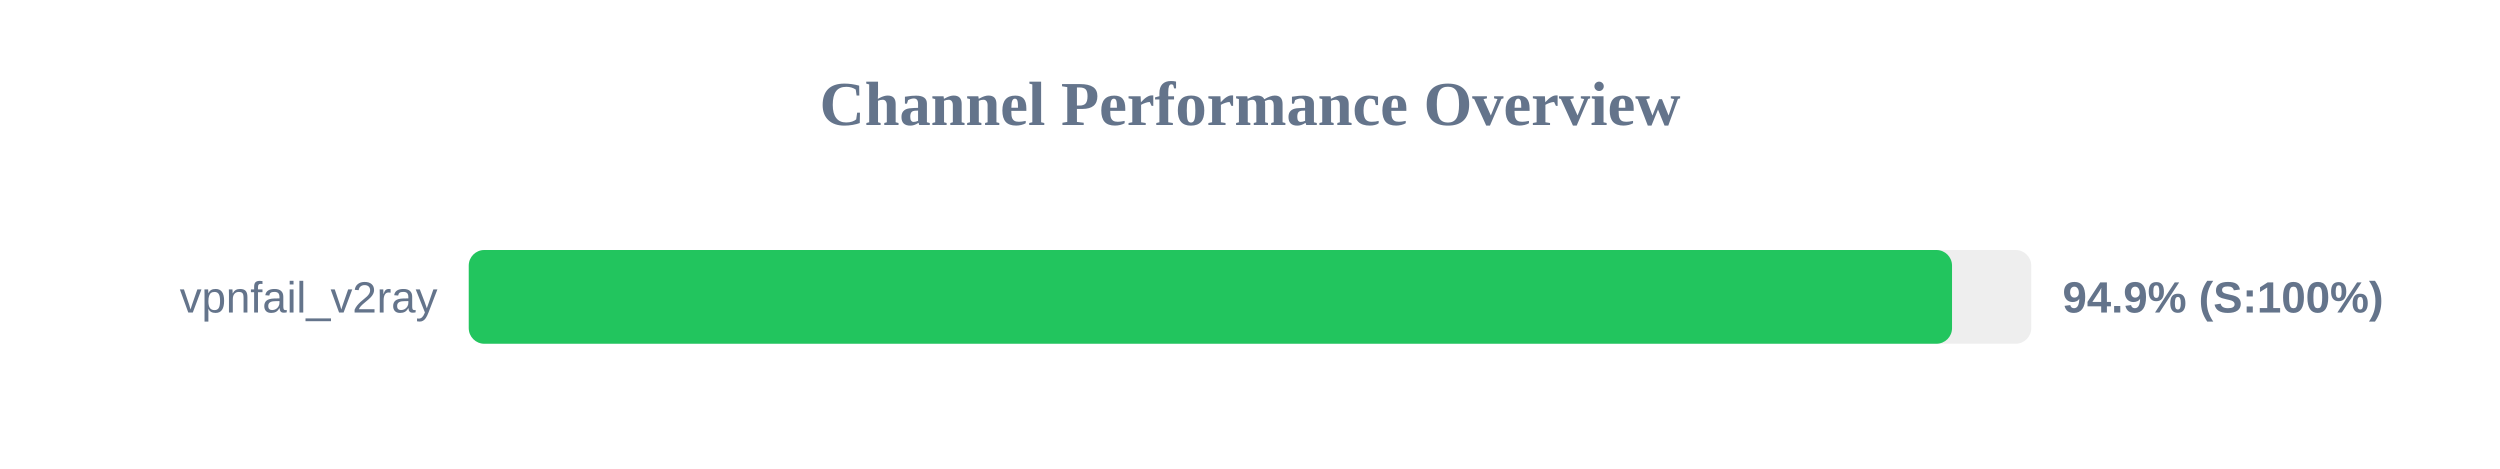
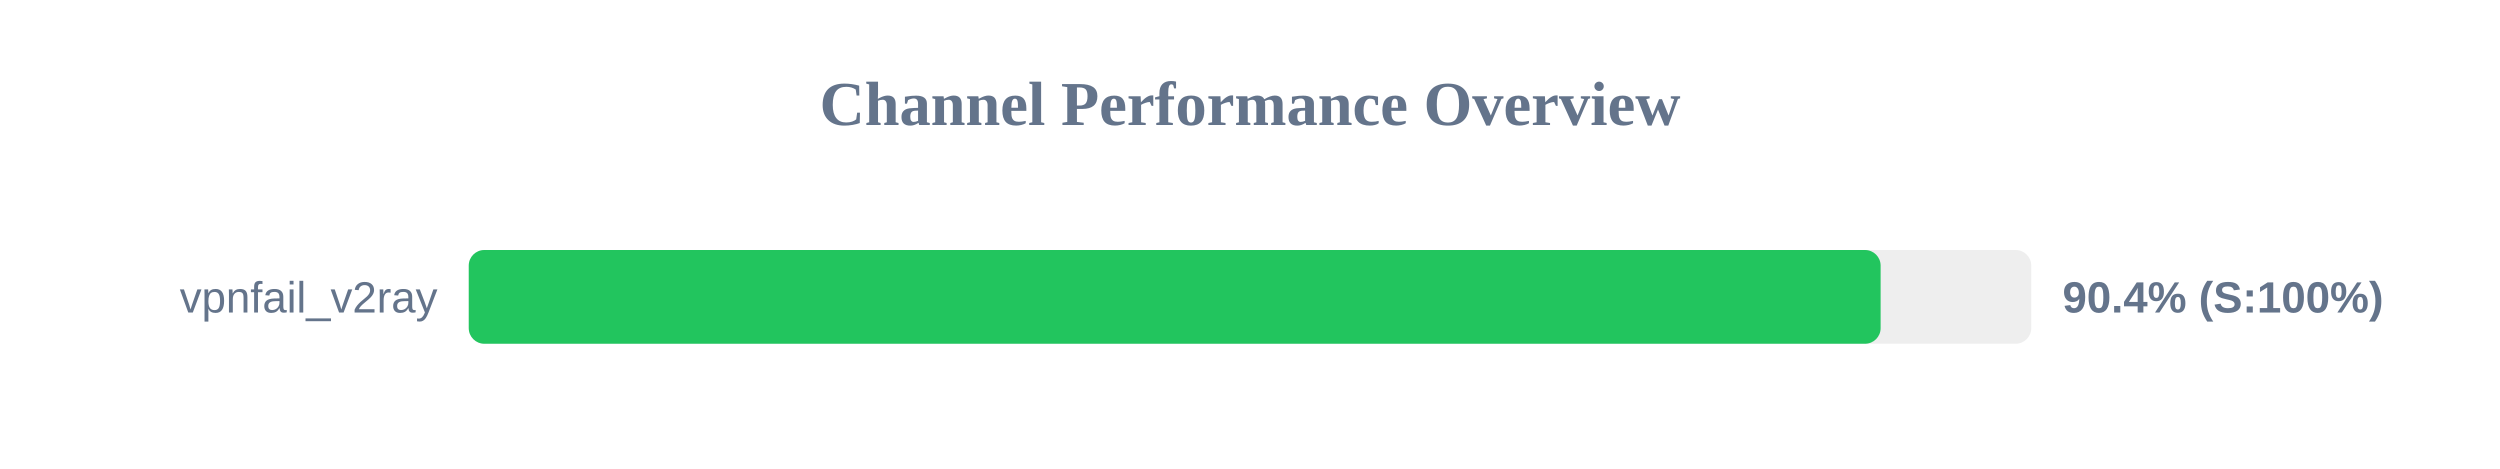
<svg xmlns="http://www.w3.org/2000/svg" width="800" height="150" version="1.1">
  <style>
        .row { font: 14px Arial; fill: #64748b; }
        .score { font: bold 14px Arial; fill: #64748b; }
    </style>
  <text x="400" y="40" text-anchor="middle" font-size="20px" font-weight="bold" fill="#64748b">Channel Performance Overview</text>
  <rect x="150" y="80" width="500" height="30" fill="#eee" rx="5" />
-   <rect x="150" y="80" width="474.65" height="30" fill="#22c55e" rx="5" />
+   <rect x="150" y="80" width="451.8" height="30" fill="#22c55e" rx="5" />
  <text x="140" y="100" text-anchor="end" class="row">vpnfail_v2ray</text>
-   <text x="660" y="100" text-anchor="start" class="score">94.9% (S:100%)</text>
+   <text x="660" y="100" text-anchor="start" class="score">90.4% (S:100%)</text>
</svg>
